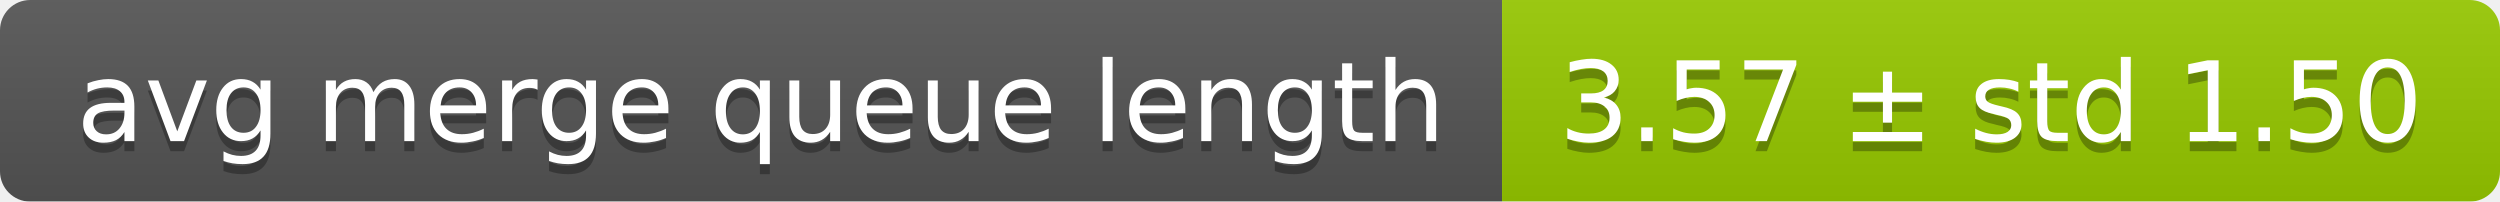
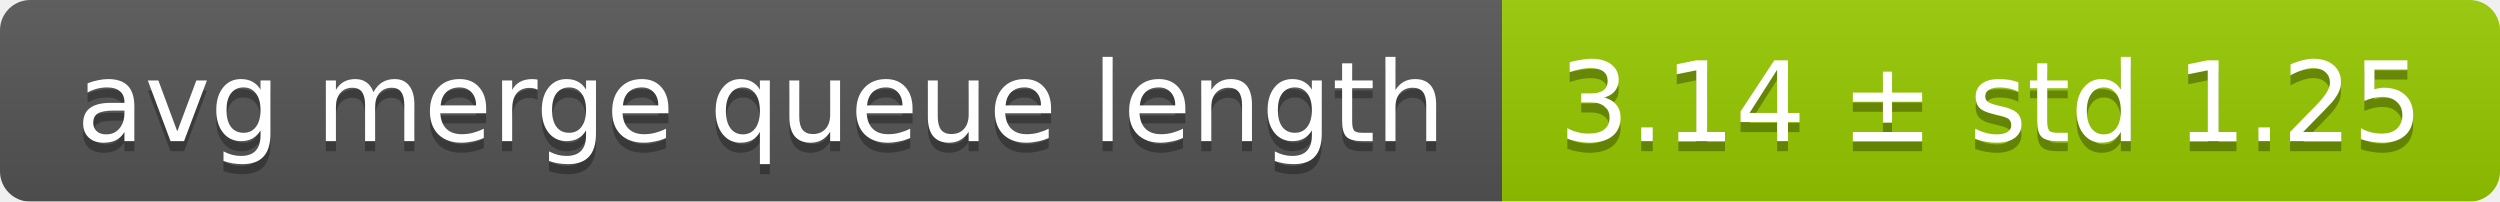
<svg xmlns="http://www.w3.org/2000/svg" width="248" height="20">
  <linearGradient id="smooth" x2="0" y2="100%">
    <stop offset="0" stop-color="#bbb" stop-opacity=".1" />
    <stop offset="1" stop-opacity=".1" />
  </linearGradient>
  <mask id="round">
    <rect width="248" height="20" rx="3" fill="#fff" />
  </mask>
  <g mask="url(#round)">
    <rect width="149" height="20" fill="#555" />
    <rect x="149" width="99" height="20" fill="#97ca00" />
    <rect width="248" height="20" fill="url(#smooth)" />
  </g>
  <g fill="#fff" text-anchor="middle" font-family="DejaVu Sans,Verdana,Geneva,sans-serif" font-size="11">
    <text x="75.5" y="15" fill="#010101" fill-opacity=".3">avg merge queue length</text>
    <text x="75.5" y="14">avg merge queue length</text>
-     <text x="197.5" y="15" fill="#010101" fill-opacity=".3">3.57 ± std 1.50</text>
-     <text x="197.5" y="14">3.57 ± std 1.50</text>
+     <text x="197.5" y="15" fill="#010101" fill-opacity=".3">3.14 ± std 1.25</text>
+     <text x="197.5" y="14">3.14 ± std 1.25</text>
  </g>
</svg>
